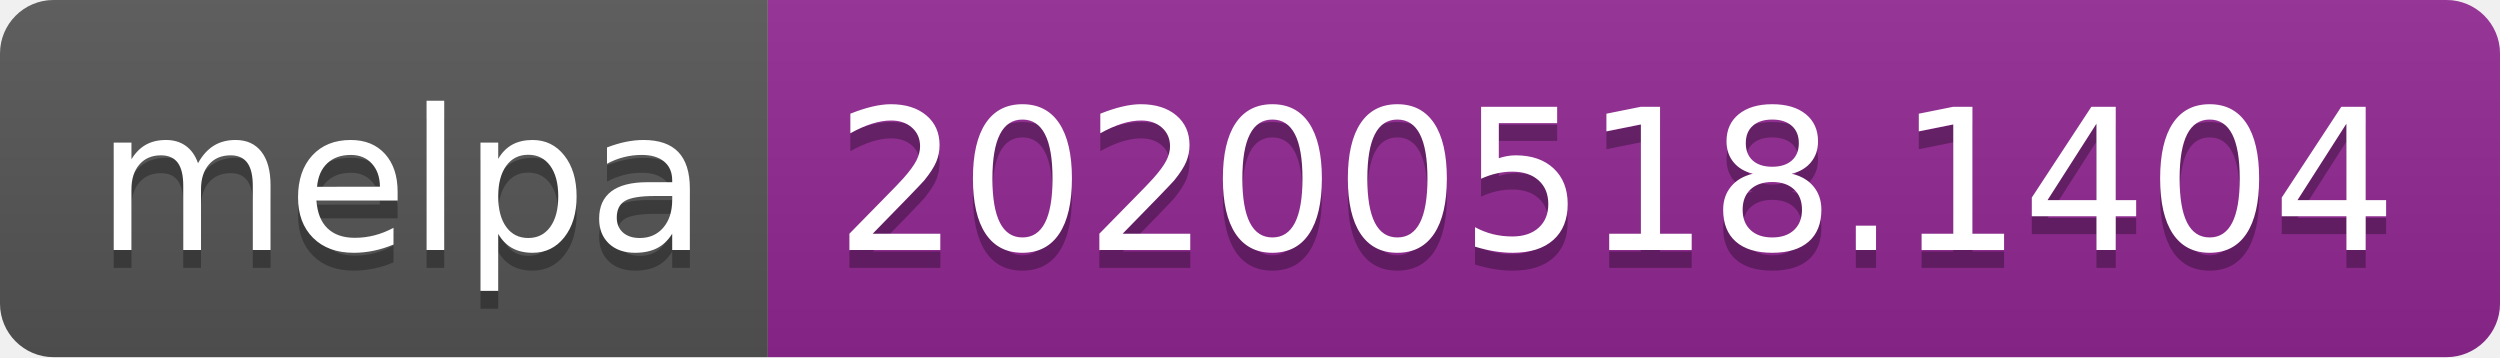
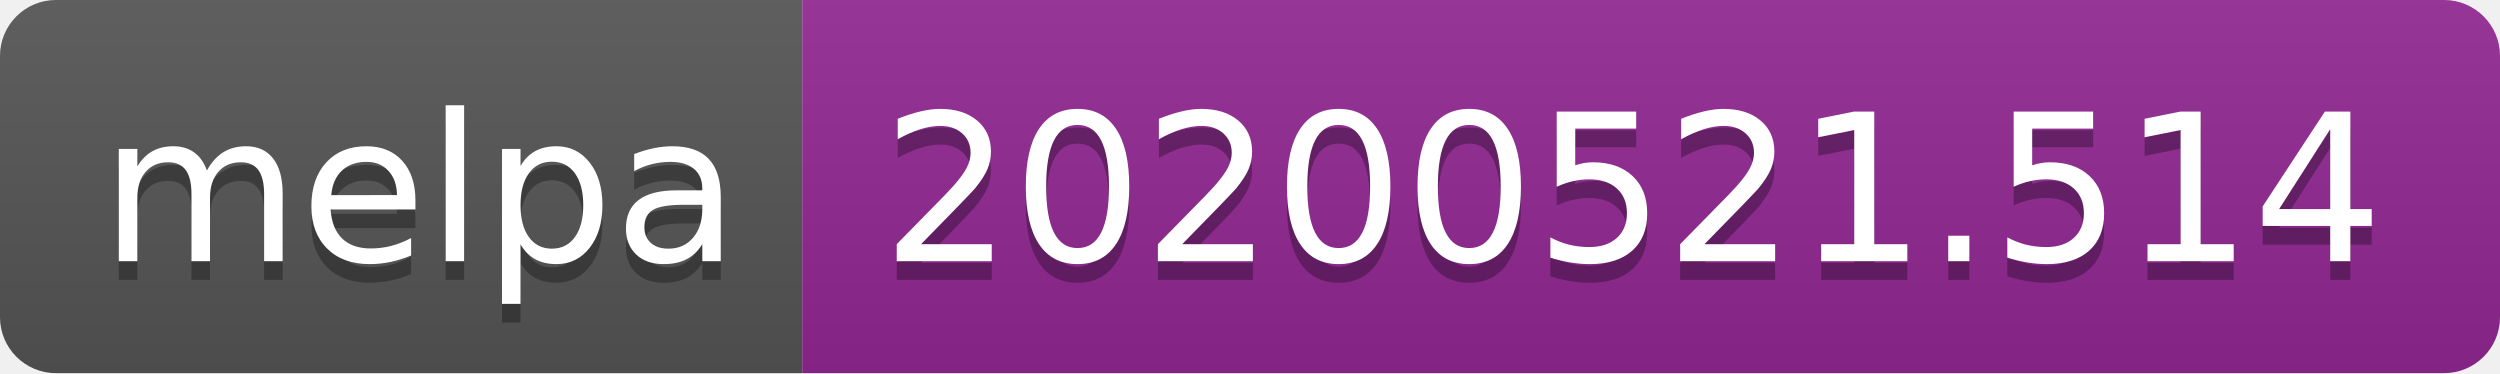
- <svg xmlns="http://www.w3.org/2000/svg" width="140" height="20">
+ <svg xmlns="http://www.w3.org/2000/svg" width="134" height="20">
  <linearGradient id="s" x2="0" y2="100%">
    <stop offset="0" stop-color="#bbb" stop-opacity=".1" />
    <stop offset="1" stop-opacity=".1" />
  </linearGradient>
  <clipPath id="r">
-     <rect width="140" height="20" rx="3" fill="#fff" />
+     <rect width="134" height="20" rx="3" fill="#fff" />
  </clipPath>
  <g clip-path="url(#r)">
    <rect width="43" height="20" fill="#555" />
-     <rect x="43" width="97" height="20" fill="#922793" />
-     <rect width="140" height="20" fill="url(#s)" />
+     <rect x="43" width="91" height="20" fill="#922793" />
+     <rect width="134" height="20" fill="url(#s)" />
  </g>
  <g fill="#fff" text-anchor="middle" font-family="Verdana,Geneva,DejaVu Sans,sans-serif" text-rendering="geometricPrecision" font-size="110">
    <text x="225" y="150" fill="#010101" fill-opacity=".3" transform="scale(.1)" textLength="330">melpa</text>
    <text x="225" y="140" transform="scale(.1)" textLength="330">melpa</text>
-     <text x="905" y="150" fill="#010101" fill-opacity=".3" transform="scale(.1)" textLength="870">20200518.1404</text>
-     <text x="905" y="140" transform="scale(.1)" textLength="870">20200518.1404</text>
+     <text x="875" y="150" fill="#010101" fill-opacity=".3" transform="scale(.1)" textLength="810">20200521.514</text>
+     <text x="875" y="140" transform="scale(.1)" textLength="810">20200521.514</text>
  </g>
</svg>
